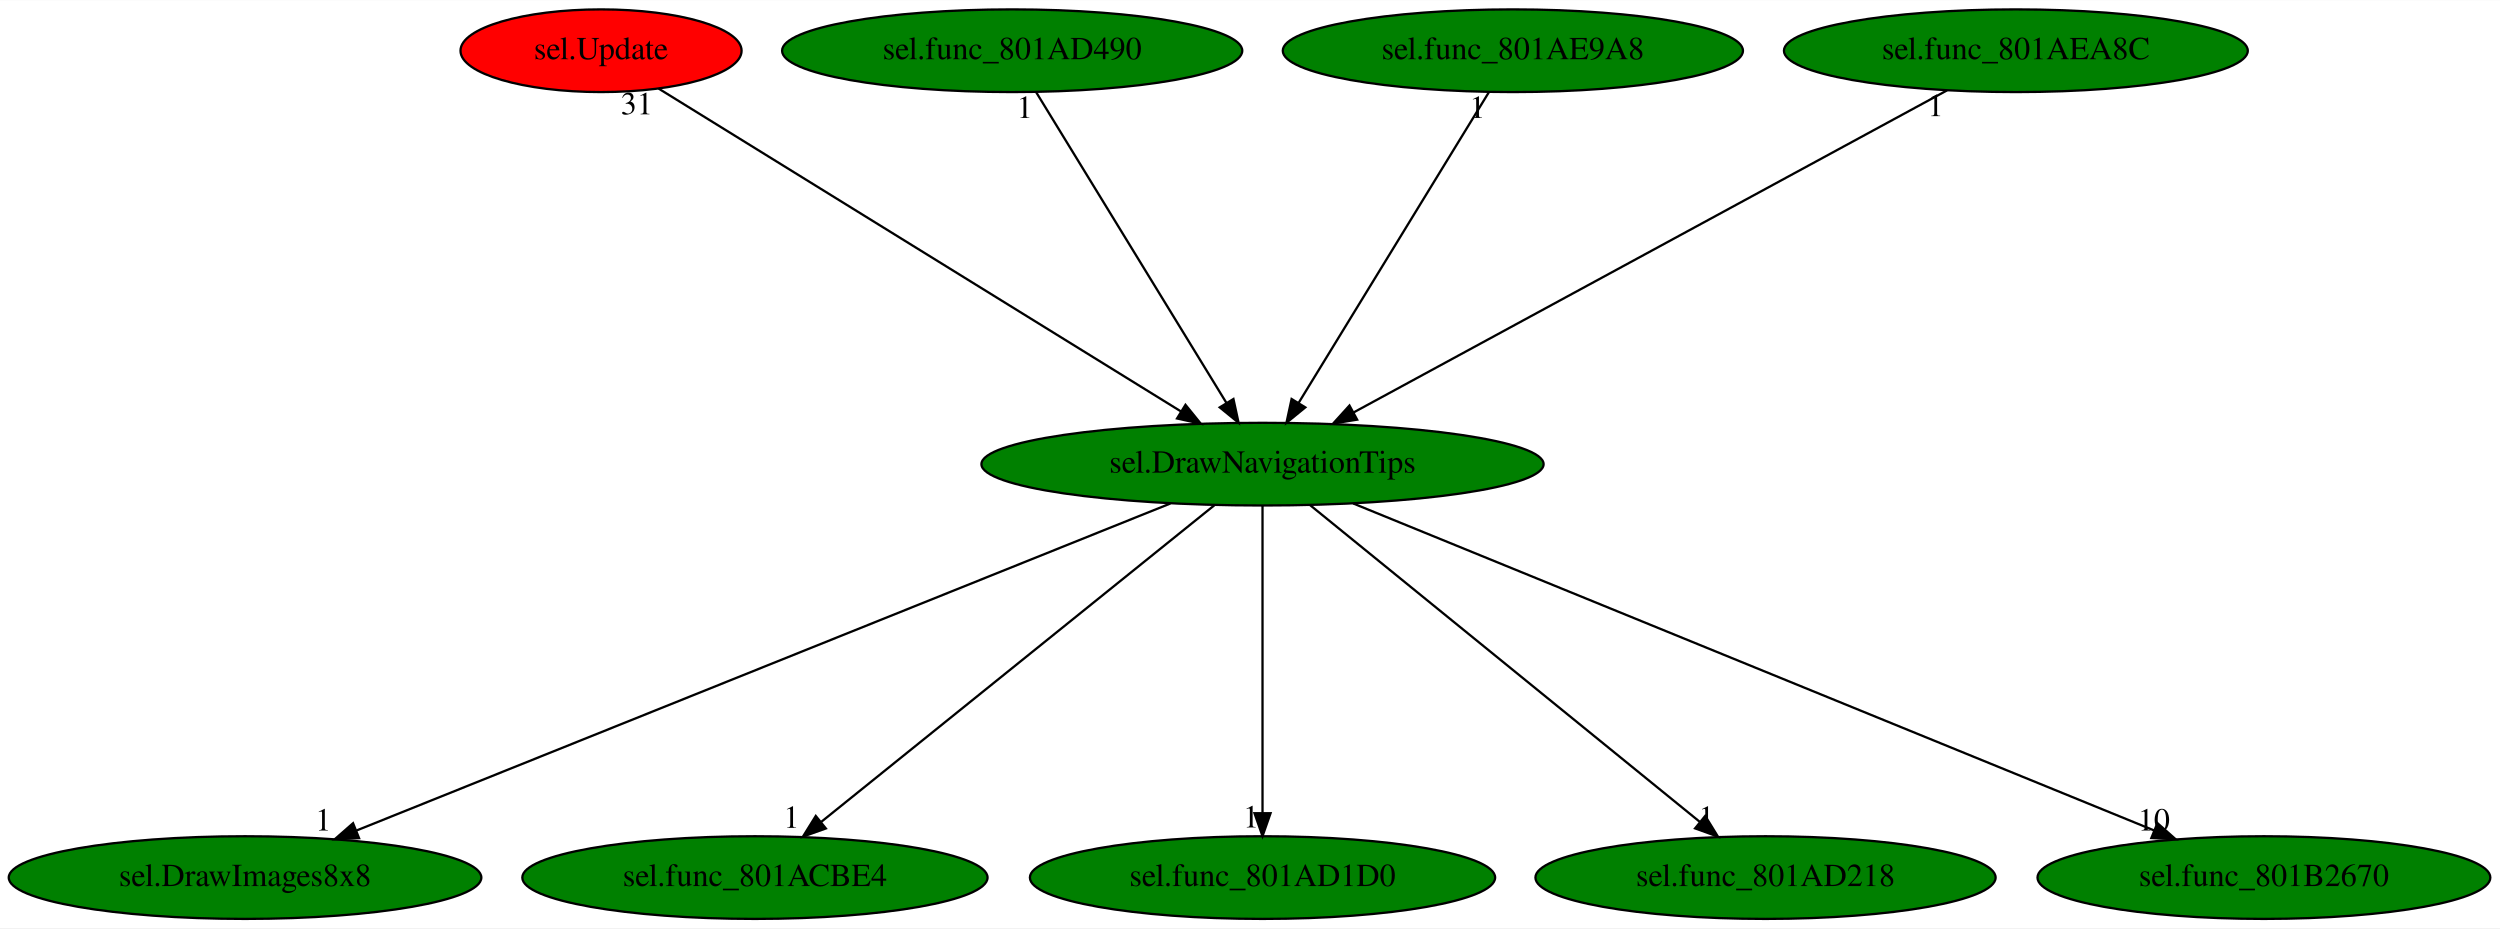
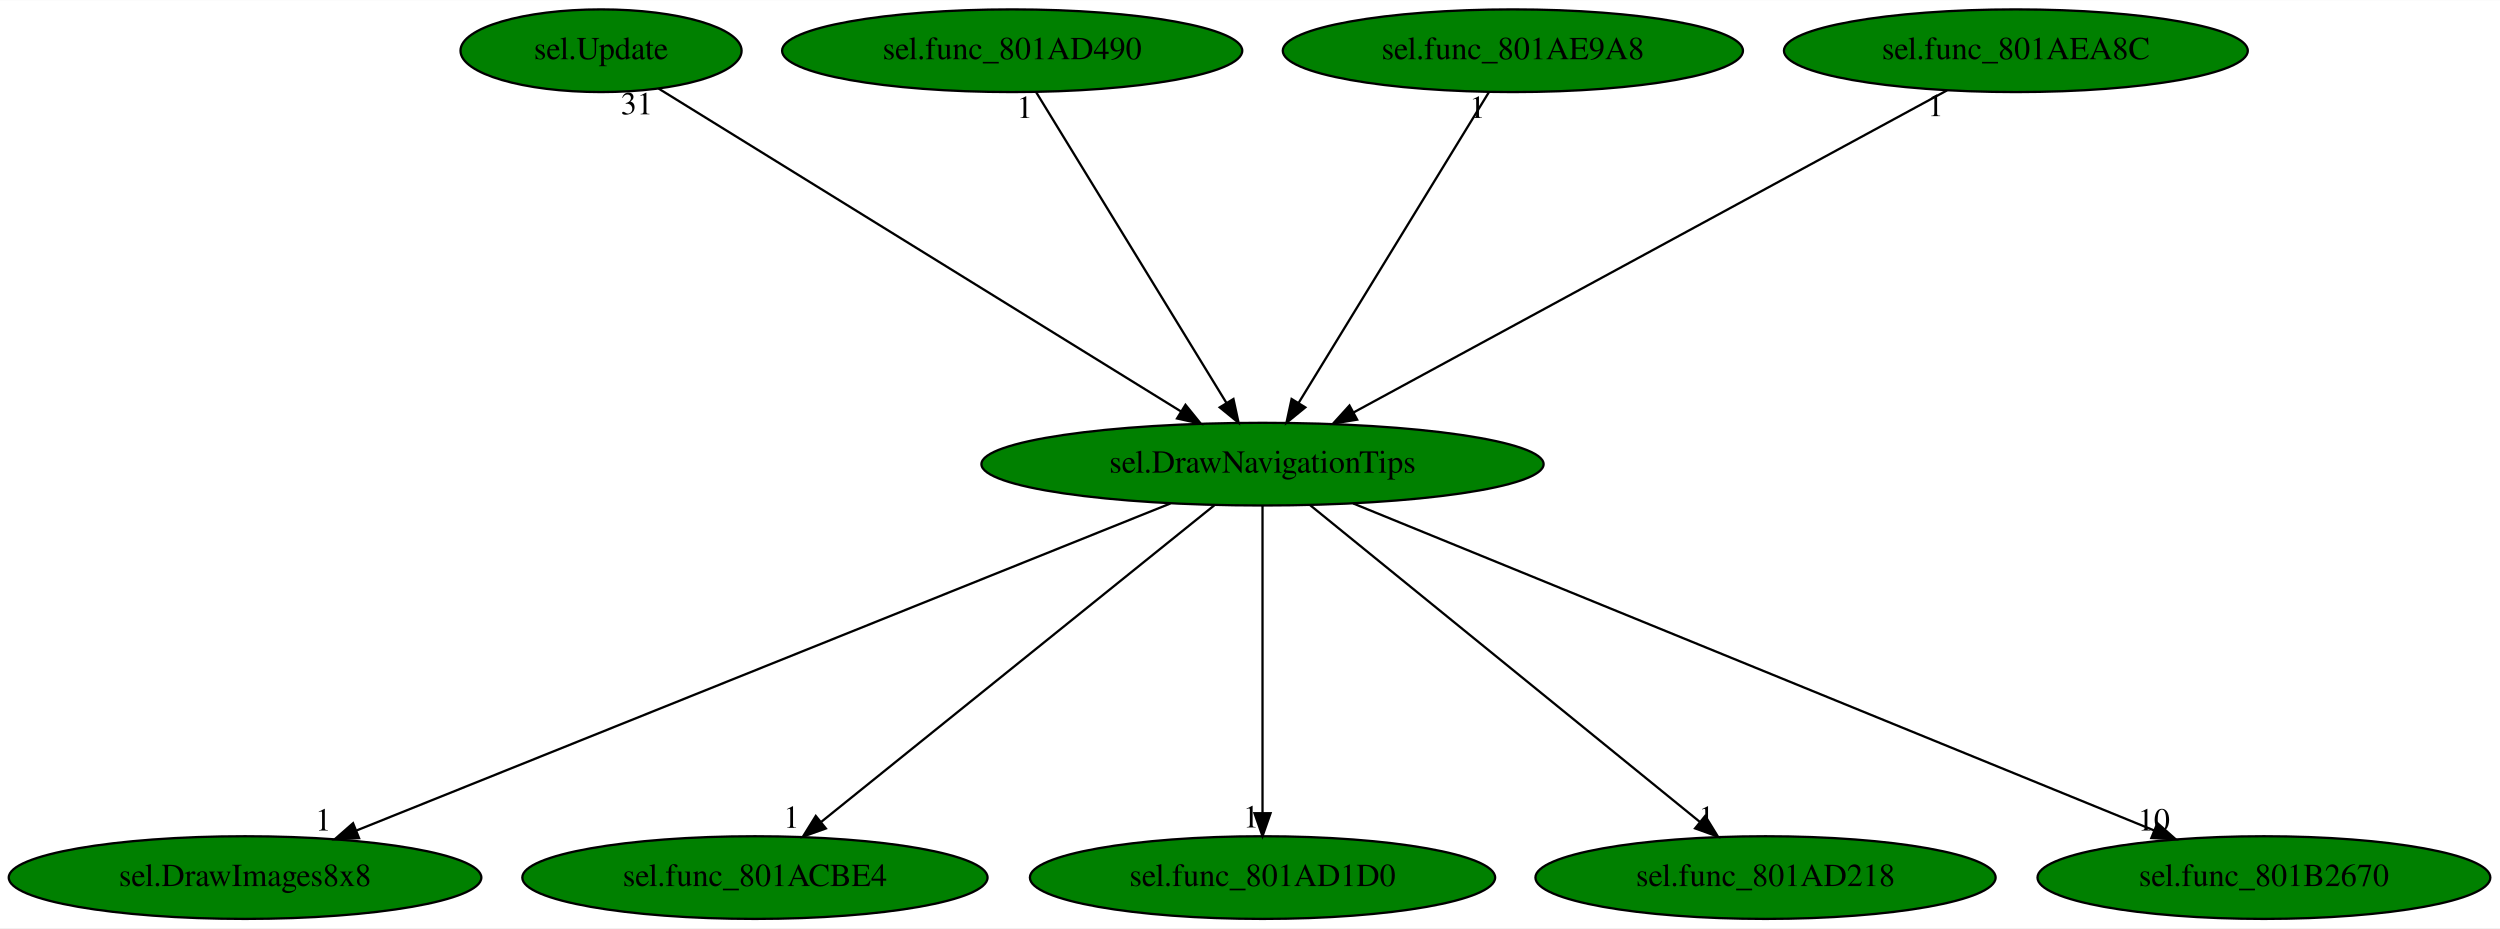
<svg xmlns="http://www.w3.org/2000/svg" xmlns:xlink="http://www.w3.org/1999/xlink" width="1088pt" height="404pt" viewBox="0.00 0.00 1088.48 404.00">
  <g id="graph0" class="graph" transform="scale(1 1) rotate(0) translate(4 400)">
    <polygon fill="white" stroke="transparent" points="-4,4 -4,-400 1084.48,-400 1084.48,4 -4,4" />
    <g id="node1" class="node">
      <ellipse fill="green" stroke="black" cx="545.69" cy="-198" rx="122.38" ry="18" />
      <text text-anchor="middle" x="545.69" y="-194.3" font-family="Times,serif" font-size="14.00">sel.DrawNavigationTips</text>
    </g>
    <g id="node2" class="node">
      <g id="a_node2">
        <a xlink:href="sel.DrawImages8x8.svg" xlink:title="sel.DrawImages8x8">
          <ellipse fill="green" stroke="black" cx="102.69" cy="-18" rx="102.88" ry="18" />
          <text text-anchor="middle" x="102.69" y="-14.3" font-family="Times,serif" font-size="14.00">sel.DrawImages8x8</text>
        </a>
      </g>
    </g>
    <g id="edge1" class="edge">
      <path fill="none" stroke="black" d="M505.6,-180.89C424.1,-148.14 239.37,-73.92 151.24,-38.51" />
      <polygon fill="black" stroke="black" points="152.33,-35.17 141.74,-34.69 149.72,-41.67 152.33,-35.17" />
      <text text-anchor="middle" x="136.74" y="-38.49" font-family="Times,serif" font-size="14.00">1</text>
    </g>
    <g id="node3" class="node">
      <g id="a_node3">
        <a xlink:href="sel.func_801ACBE4.svg" xlink:title="sel.func_801ACBE4">
          <ellipse fill="green" stroke="black" cx="324.69" cy="-18" rx="101.28" ry="18" />
          <text text-anchor="middle" x="324.69" y="-14.3" font-family="Times,serif" font-size="14.00">sel.func_801ACBE4</text>
        </a>
      </g>
    </g>
    <g id="edge2" class="edge">
      <path fill="none" stroke="black" d="M524.9,-180.25C485.25,-148.32 398.75,-78.65 353.53,-42.23" />
      <polygon fill="black" stroke="black" points="355.57,-39.38 345.59,-35.83 351.18,-44.83 355.57,-39.38" />
      <text text-anchor="middle" x="340.59" y="-39.63" font-family="Times,serif" font-size="14.00">1</text>
    </g>
    <g id="node4" class="node">
      <g id="a_node4">
        <a xlink:href="sel.func_801AD1D0.svg" xlink:title="sel.func_801AD1D0">
          <ellipse fill="green" stroke="black" cx="545.69" cy="-18" rx="101.28" ry="18" />
          <text text-anchor="middle" x="545.69" y="-14.3" font-family="Times,serif" font-size="14.00">sel.func_801AD1D0</text>
        </a>
      </g>
    </g>
    <g id="edge3" class="edge">
      <path fill="none" stroke="black" d="M545.69,-179.93C545.69,-148.97 545.69,-83.3 545.69,-46.13" />
      <polygon fill="black" stroke="black" points="549.19,-46.02 545.69,-36.02 542.19,-46.02 549.19,-46.02" />
      <text text-anchor="middle" x="540.69" y="-39.82" font-family="Times,serif" font-size="14.00">1</text>
    </g>
    <g id="node5" class="node">
      <g id="a_node5">
        <a xlink:href="sel.func_801AD218.svg" xlink:title="sel.func_801AD218">
          <ellipse fill="green" stroke="black" cx="764.69" cy="-18" rx="100.18" ry="18" />
          <text text-anchor="middle" x="764.69" y="-14.3" font-family="Times,serif" font-size="14.00">sel.func_801AD218</text>
        </a>
      </g>
    </g>
    <g id="edge4" class="edge">
      <path fill="none" stroke="black" d="M566.29,-180.25C605.59,-148.32 691.31,-78.65 736.11,-42.23" />
      <polygon fill="black" stroke="black" points="738.43,-44.85 743.98,-35.83 734.02,-39.42 738.43,-44.85" />
      <text text-anchor="middle" x="738.98" y="-39.63" font-family="Times,serif" font-size="14.00">1</text>
    </g>
    <g id="node6" class="node">
      <g id="a_node6">
        <a xlink:href="sel.func_801B2670.svg" xlink:title="sel.func_801B2670">
          <ellipse fill="green" stroke="black" cx="981.69" cy="-18" rx="98.58" ry="18" />
          <text text-anchor="middle" x="981.69" y="-14.3" font-family="Times,serif" font-size="14.00">sel.func_801B2670</text>
        </a>
      </g>
    </g>
    <g id="edge5" class="edge">
      <path fill="none" stroke="black" d="M585.15,-180.89C665.36,-148.14 847.17,-73.92 933.91,-38.51" />
      <polygon fill="black" stroke="black" points="935.32,-41.71 943.26,-34.69 932.68,-35.23 935.32,-41.71" />
      <text text-anchor="middle" x="933.76" y="-38.49" font-family="Times,serif" font-size="14.00">10</text>
    </g>
    <g id="node7" class="node">
      <g id="a_node7">
        <a xlink:href="sel.Update.svg" xlink:title="sel.Update">
-           <ellipse fill="red" stroke="black" cx="257.69" cy="-378" rx="61.19" ry="18" />
+           <ellipse fill="green" stroke="black" cx="257.69" cy="-378" rx="61.19" ry="18" />
          <text text-anchor="middle" x="257.69" y="-374.3" font-family="Times,serif" font-size="14.00">sel.Update</text>
        </a>
      </g>
    </g>
    <g id="edge6" class="edge">
      <path fill="none" stroke="black" d="M282.75,-361.52C334.03,-329.82 451.12,-257.45 510.2,-220.94" />
      <polygon fill="black" stroke="black" points="512.15,-223.84 518.82,-215.61 508.47,-217.89 512.15,-223.84" />
      <text text-anchor="middle" x="273.25" y="-350.32" font-family="Times,serif" font-size="14.00">31</text>
    </g>
    <g id="node8" class="node">
      <g id="a_node8">
        <a xlink:href="sel.func_801AD490.svg" xlink:title="sel.func_801AD490">
          <ellipse fill="green" stroke="black" cx="436.69" cy="-378" rx="100.18" ry="18" />
          <text text-anchor="middle" x="436.69" y="-374.3" font-family="Times,serif" font-size="14.00">sel.func_801AD490</text>
        </a>
      </g>
    </g>
    <g id="edge7" class="edge">
      <path fill="none" stroke="black" d="M447.14,-359.93C466.35,-328.57 507.36,-261.6 529.95,-224.71" />
      <polygon fill="black" stroke="black" points="533.03,-226.37 535.27,-216.02 527.06,-222.72 533.03,-226.37" />
      <text text-anchor="middle" x="442.14" y="-348.73" font-family="Times,serif" font-size="14.00">1</text>
    </g>
    <g id="node9" class="node">
      <g id="a_node9">
        <a xlink:href="sel.func_801AE9A8.svg" xlink:title="sel.func_801AE9A8">
          <ellipse fill="green" stroke="black" cx="654.69" cy="-378" rx="100.18" ry="18" />
          <text text-anchor="middle" x="654.69" y="-374.3" font-family="Times,serif" font-size="14.00">sel.func_801AE9A8</text>
        </a>
      </g>
    </g>
    <g id="edge8" class="edge">
      <path fill="none" stroke="black" d="M644.24,-359.93C625.03,-328.57 584.03,-261.6 561.43,-224.71" />
      <polygon fill="black" stroke="black" points="564.32,-222.72 556.11,-216.02 558.35,-226.37 564.32,-222.72" />
      <text text-anchor="middle" x="639.24" y="-348.73" font-family="Times,serif" font-size="14.00">1</text>
    </g>
    <g id="node10" class="node">
      <g id="a_node10">
        <a xlink:href="sel.func_801AEA8C.svg" xlink:title="sel.func_801AEA8C">
          <ellipse fill="green" stroke="black" cx="873.69" cy="-378" rx="100.98" ry="18" />
          <text text-anchor="middle" x="873.69" y="-374.3" font-family="Times,serif" font-size="14.00">sel.func_801AEA8C</text>
        </a>
      </g>
    </g>
    <g id="edge9" class="edge">
      <path fill="none" stroke="black" d="M843.71,-360.73C784.35,-328.52 651.86,-256.62 585.36,-220.53" />
      <polygon fill="black" stroke="black" points="586.89,-217.38 576.43,-215.68 583.55,-223.53 586.89,-217.38" />
      <text text-anchor="middle" x="838.71" y="-349.53" font-family="Times,serif" font-size="14.00">1</text>
    </g>
  </g>
</svg>
